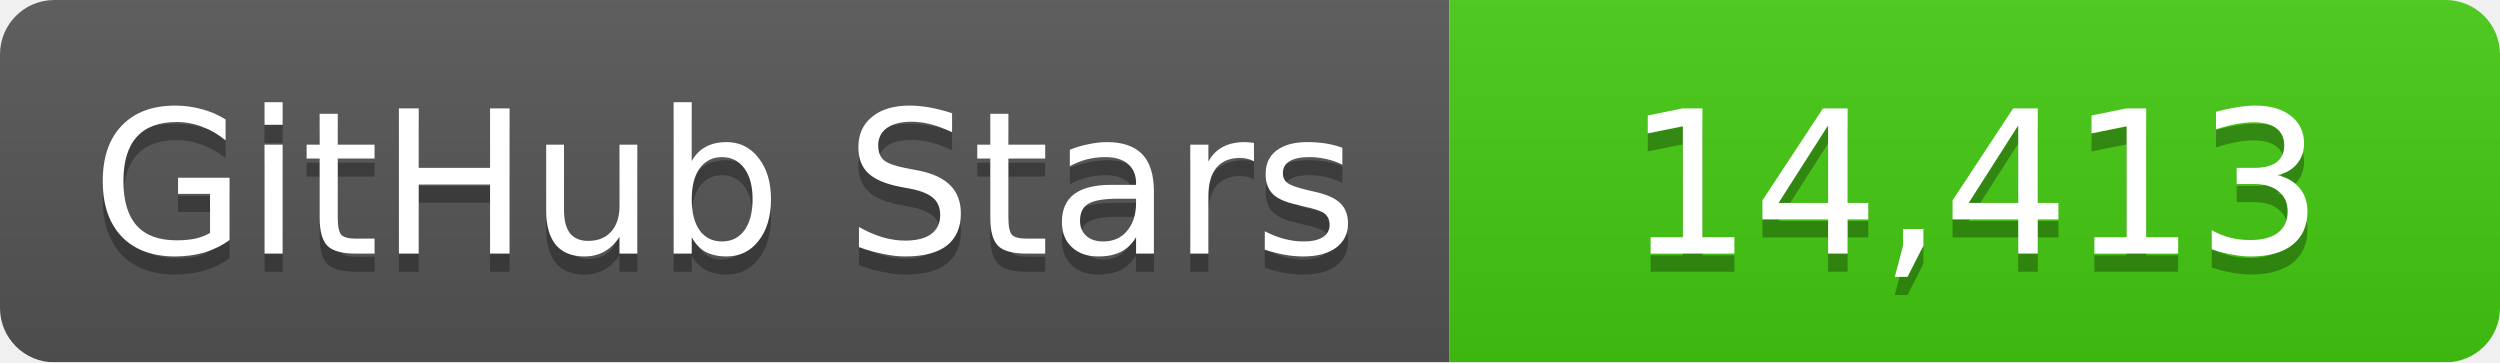
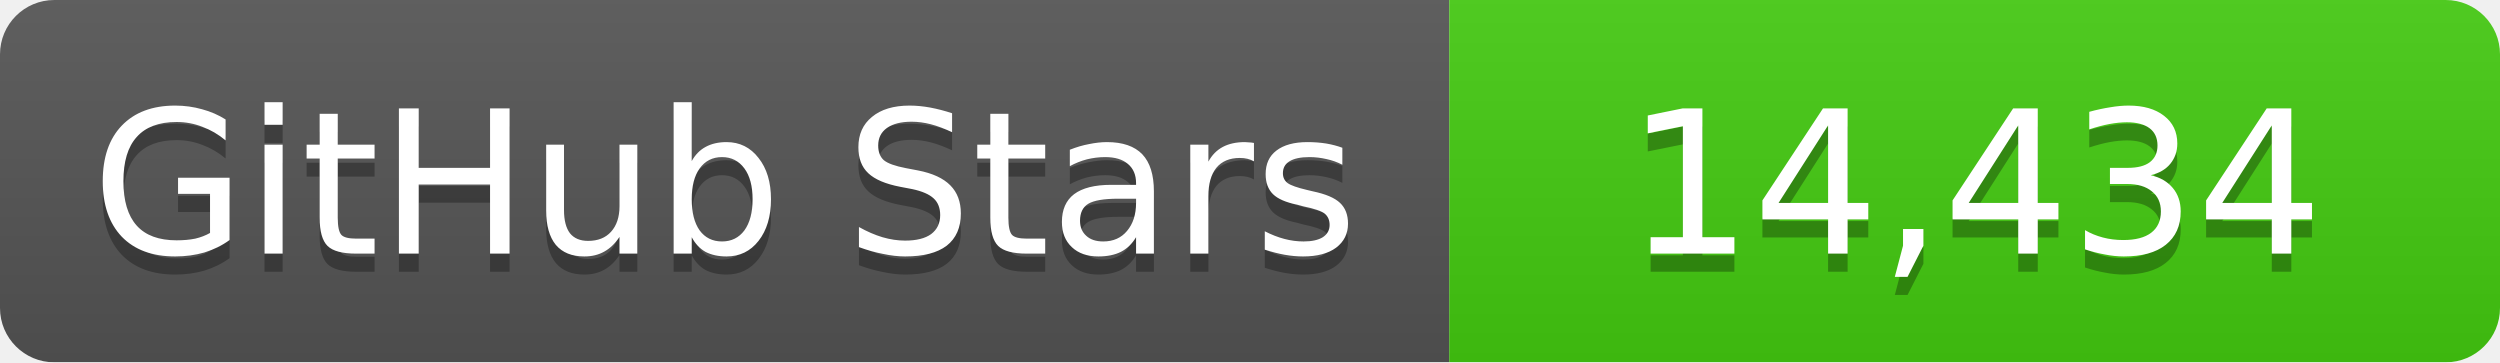
<svg xmlns="http://www.w3.org/2000/svg" width="138" height="20">
  <linearGradient id="b" x2="0" y2="100%">
    <stop offset="0" stop-color="#bbb" stop-opacity=".1" />
    <stop offset="1" stop-opacity=".1" />
  </linearGradient>
  <mask id="a">
    <rect width="138" height="20" rx="3" fill="#fff" />
  </mask>
  <g mask="url(#a)">
    <path fill="#555" d="M0 0h80v20H0z" />
    <path fill="#4c1" d="M80 0h58v20H80z" />
    <path fill="url(#b)" d="M0 0h138v20H0z" />
  </g>
  <g fill="#fff" text-anchor="middle" font-family="DejaVu Sans,Verdana,Geneva,sans-serif" font-size="11">
    <text x="40" y="15" fill="#010101" fill-opacity=".3">GitHub Stars</text>
    <text x="40" y="14">GitHub Stars</text>
-     <text x="109" y="15" fill="#010101" fill-opacity=".3">14,413</text>
-     <text x="109" y="14">14,413</text>
+     <text x="109" y="15" fill="#010101" fill-opacity=".3">14,434</text>
+     <text x="109" y="14">14,434</text>
  </g>
</svg>
